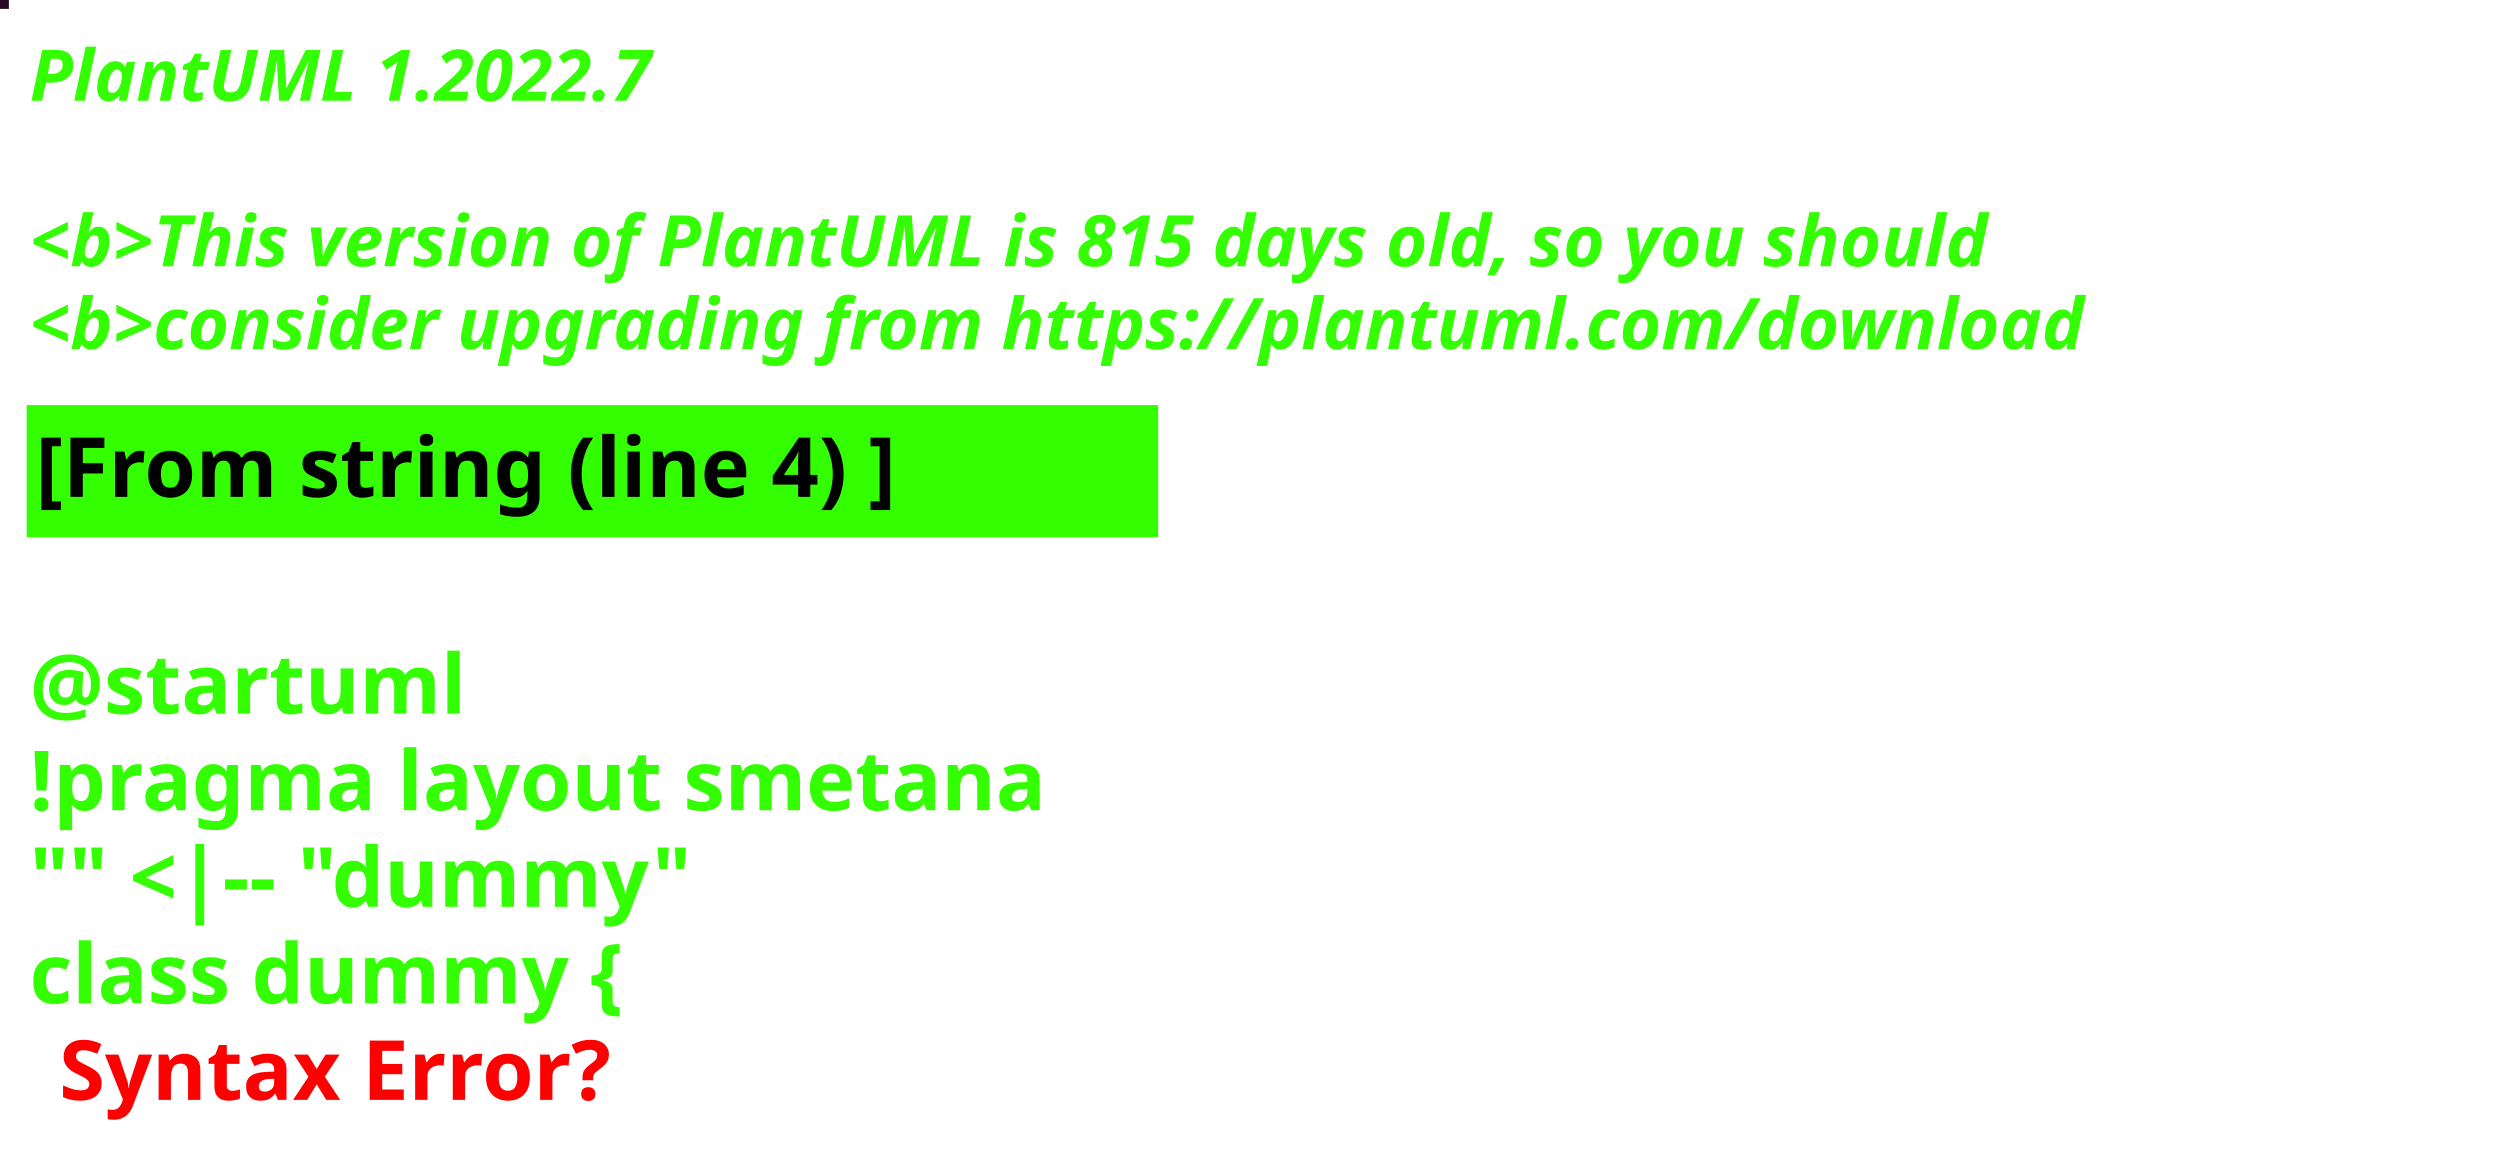
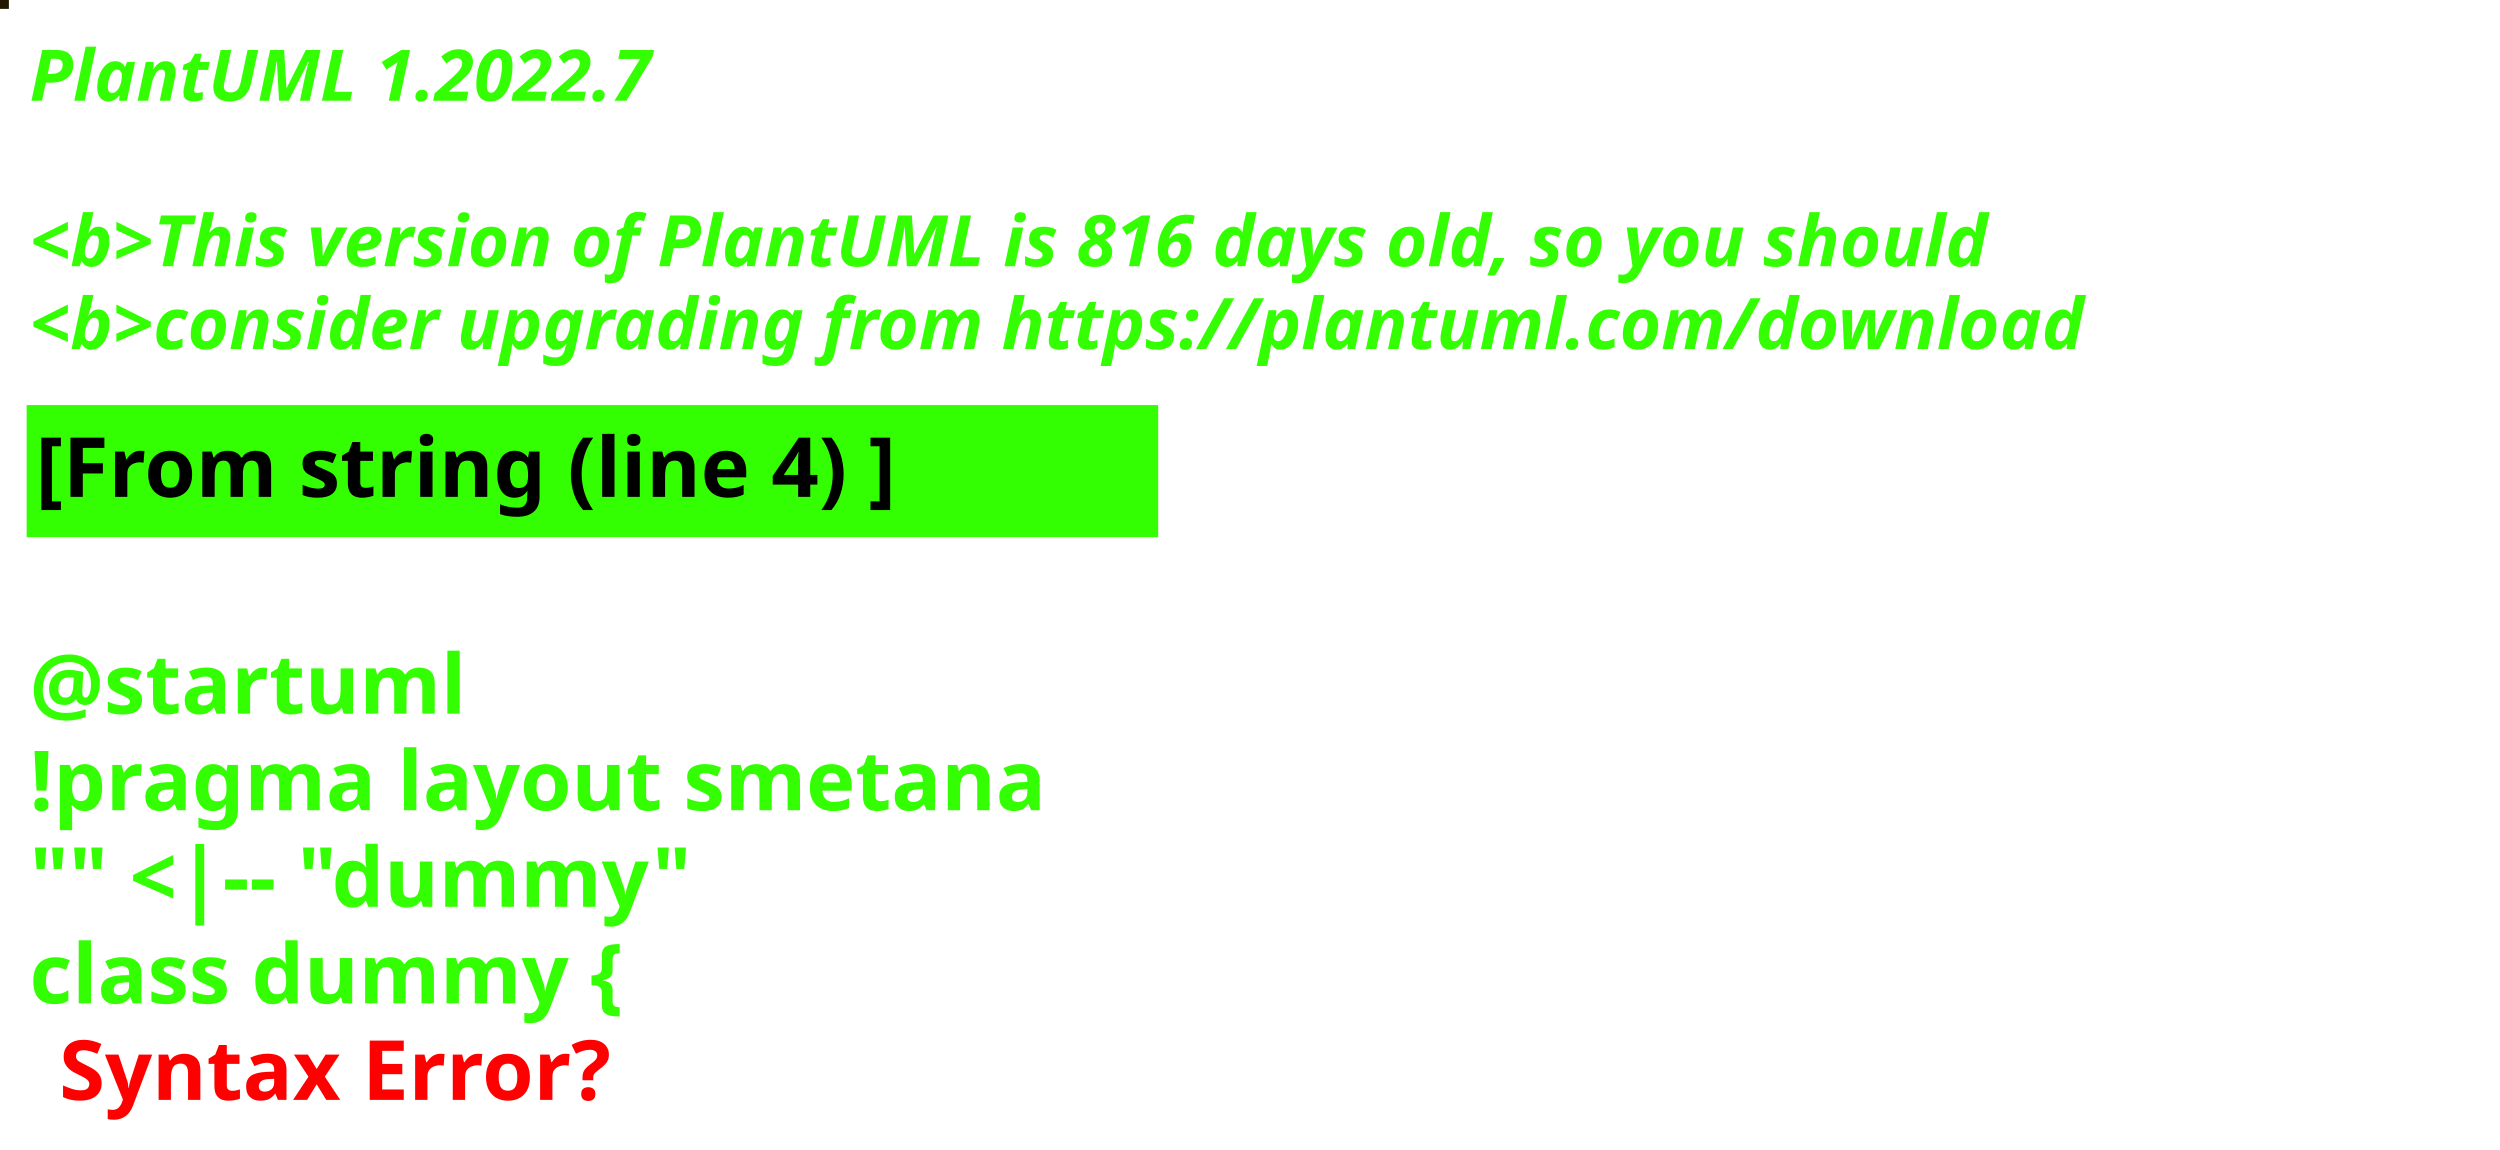
<svg xmlns="http://www.w3.org/2000/svg" contentStyleType="text/css" height="194px" preserveAspectRatio="none" style="width:422px;height:194px;background:#000000;" version="1.1" viewBox="0 0 422 194" width="422px" zoomAndPan="magnify">
  <defs />
  <g>
-     <rect fill="#270C26" height="1" style="stroke:#270C26;stroke-width:1.0;" width="1" x="0" y="0" />
+     <rect fill="#211A03" height="1" style="stroke:#211A03;stroke-width:1.0;" width="1" x="0" y="0" />
    <text fill="#33FF02" font-family="sans-serif" font-size="12" font-style="italic" font-weight="bold" lengthAdjust="spacing" textLength="127" x="5" y="17">PlantUML 1.2022.7</text>
    <text fill="#33FF02" font-family="sans-serif" font-size="12" font-style="italic" font-weight="bold" lengthAdjust="spacing" textLength="4" x="5" y="30.969"> </text>
-     <text fill="#33FF02" font-family="sans-serif" font-size="12" font-style="italic" font-weight="bold" lengthAdjust="spacing" textLength="399" x="5" y="44.938">&lt;b&gt;This version of PlantUML is 815 days old, so you should</text>
+     <text fill="#33FF02" font-family="sans-serif" font-size="12" font-style="italic" font-weight="bold" lengthAdjust="spacing" textLength="399" x="5" y="44.938">&lt;b&gt;This version of PlantUML is 816 days old, so you should</text>
    <text fill="#33FF02" font-family="sans-serif" font-size="12" font-style="italic" font-weight="bold" lengthAdjust="spacing" textLength="408" x="5" y="58.906">&lt;b&gt;consider upgrading from https://plantuml.com/download</text>
    <rect fill="#33FF02" height="21.297" style="stroke:#33FF02;stroke-width:1.0;" width="190" x="5" y="68.875" />
    <text fill="#000000" font-family="sans-serif" font-size="14" font-weight="bold" lengthAdjust="spacing" textLength="168" x="6" y="83.875">[From string (line 4) ]</text>
    <text fill="#33FF02" font-family="sans-serif" font-size="14" font-weight="bold" lengthAdjust="spacing" textLength="5" x="5" y="104.172"> </text>
    <text fill="#33FF02" font-family="sans-serif" font-size="14" font-weight="bold" lengthAdjust="spacing" textLength="79" x="5" y="120.469">@startuml</text>
    <text fill="#33FF02" font-family="sans-serif" font-size="14" font-weight="bold" lengthAdjust="spacing" textLength="190" x="5" y="136.766">!pragma layout smetana</text>
    <text fill="#33FF02" font-family="sans-serif" font-size="14" font-weight="bold" lengthAdjust="spacing" textLength="124" x="5" y="153.062">"" &lt;|-- "dummy"</text>
    <text fill="#33FF02" font-family="sans-serif" font-size="14" font-weight="bold" lengthAdjust="spacing" text-decoration="wavy underline" textLength="117" x="5" y="169.359">class dummy {</text>
    <text fill="#FF0000" font-family="sans-serif" font-size="14" font-weight="bold" lengthAdjust="spacing" textLength="106" x="10" y="185.656">Syntax Error?</text>
  </g>
</svg>
